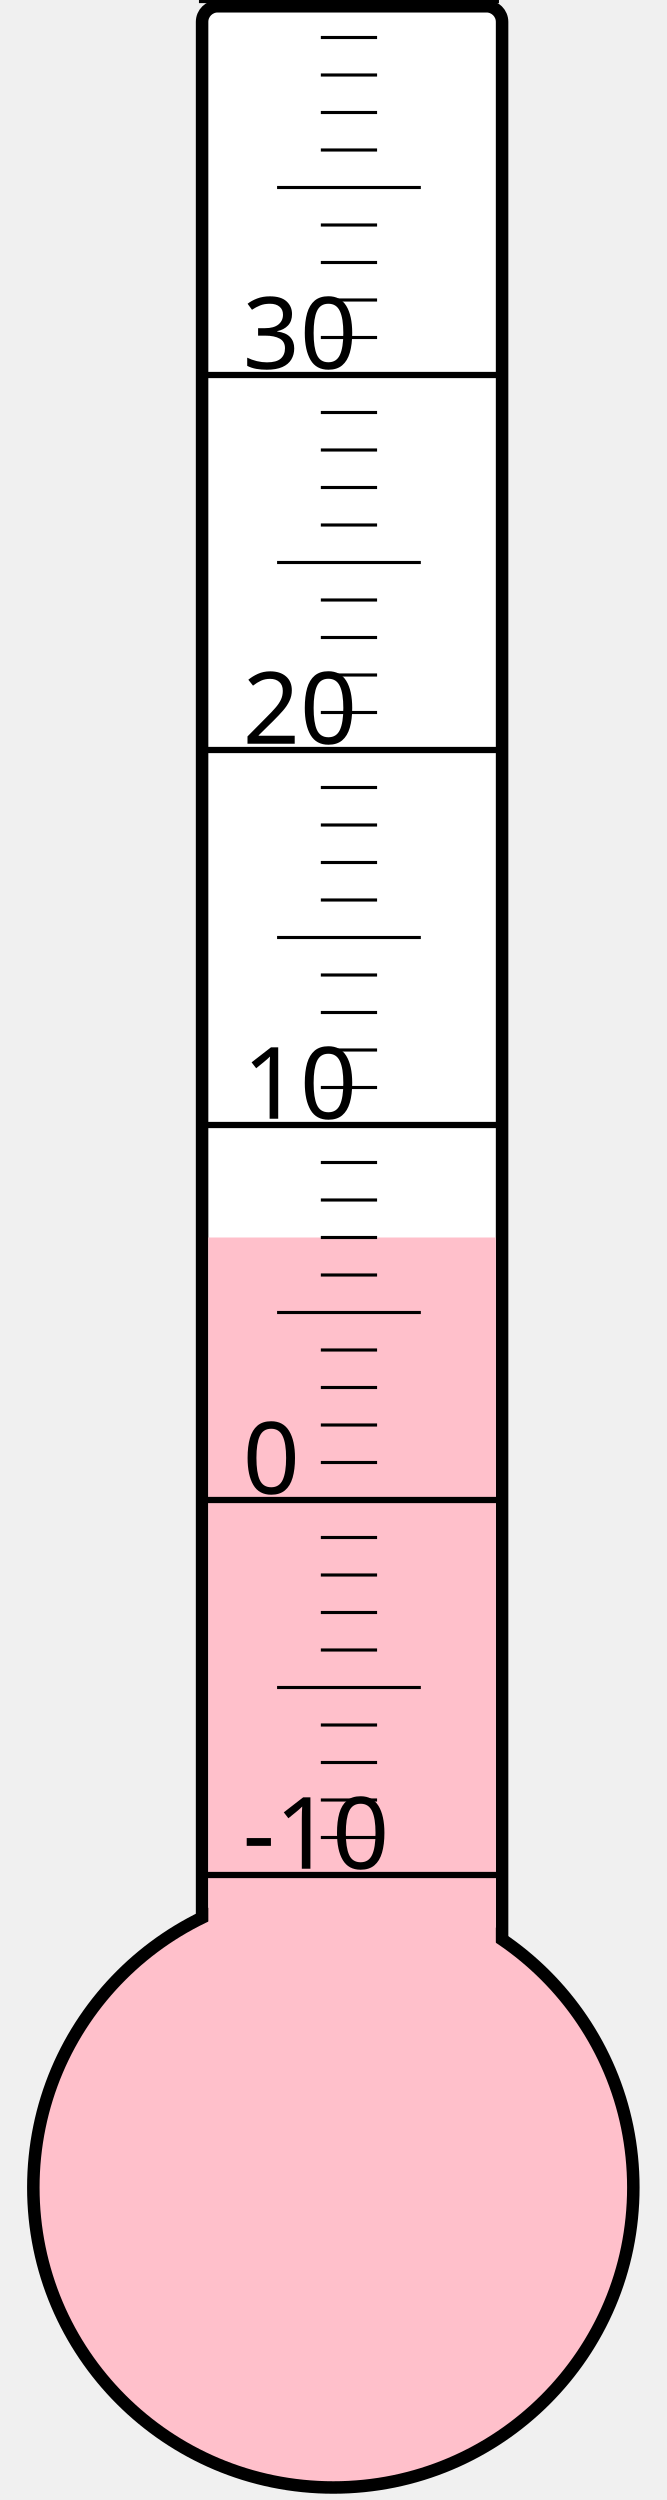
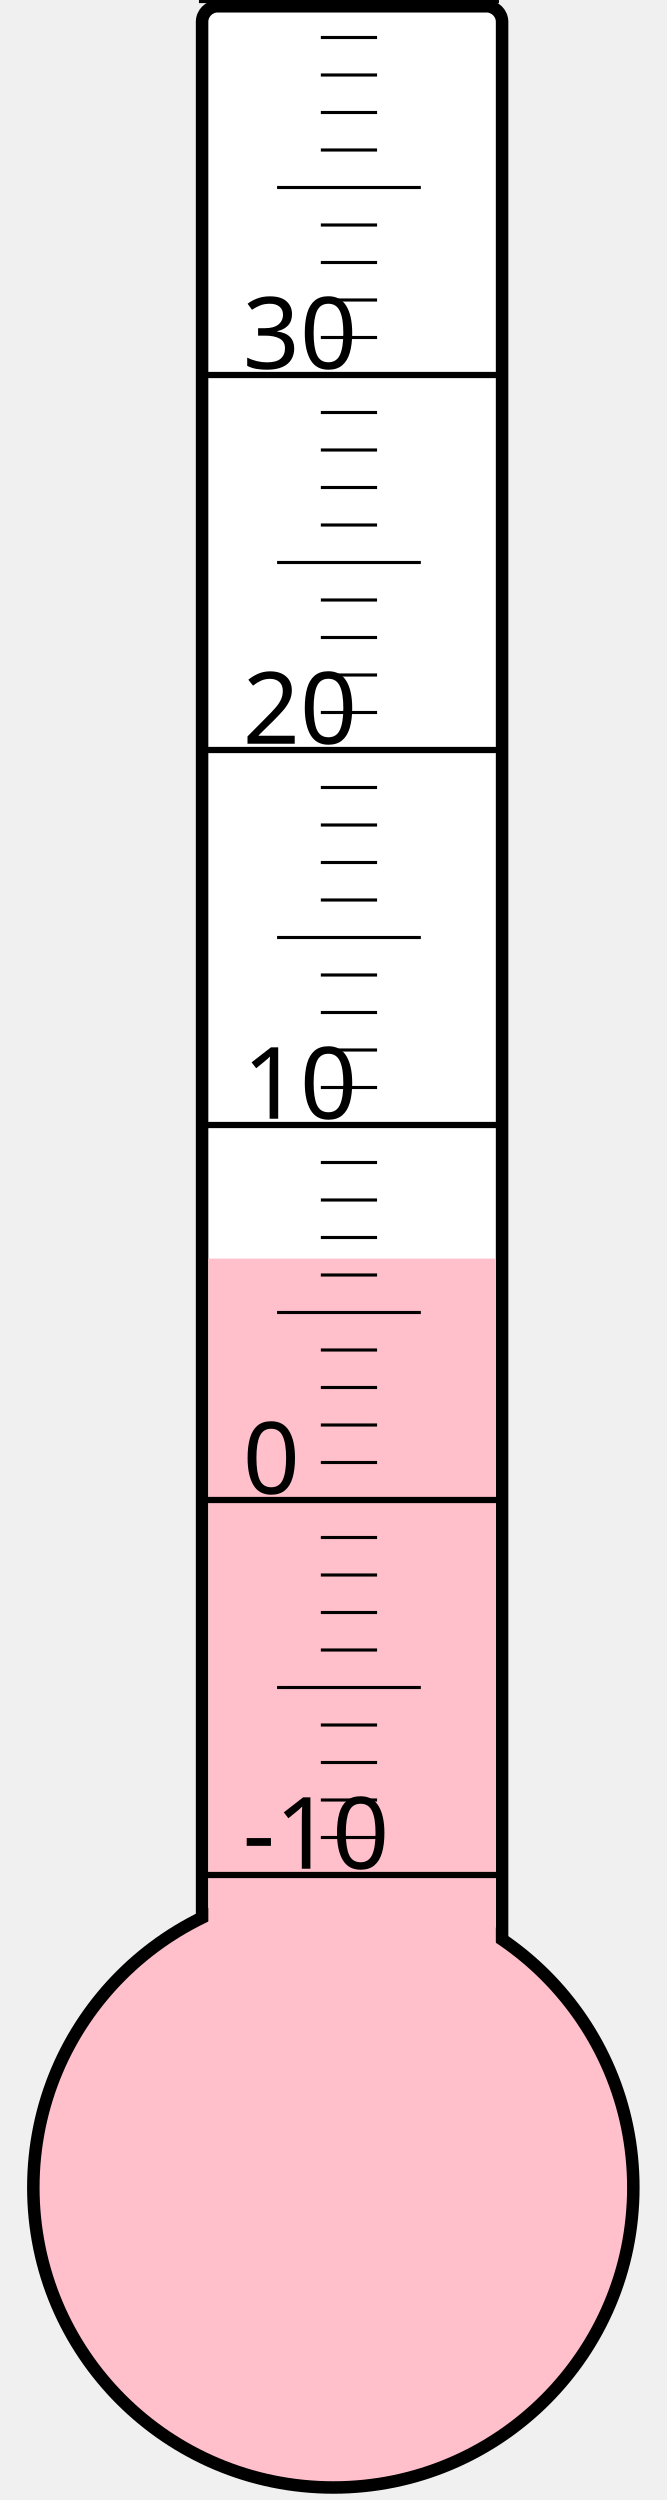
<svg xmlns="http://www.w3.org/2000/svg" width="40px" height="150px" viewBox="0 0 200 800">
  <rect width="200" height="800" x="0" y="0" style="fill: #ffffeb; fill-opacity: 0;" />
  <rect width="96" height="680" x="58" y="2" rx="5" ry="5" style="fill: white; fill-opacity: 1; stroke: black; stroke-width: 4;" />
  <circle cx="100" cy="700" r="96" style="fill: pink; stroke: black; stroke-width: 4;" />
-   <rect width="92" height="304.0" x="60" y="396.0" style="fill: pink; fill-opacity: 1; stroke-width: 0;" />
+   <rect width="92" height="297.25" x="60" y="402.75" style="fill: pink; fill-opacity: 1; stroke-width: 0;" />
  <text x="71" y="598" style="font-family: sans-serif; font-size: 24pt;">-10</text>
  <text x="71" y="478" style="font-family: sans-serif; font-size: 24pt;">0</text>
  <text x="71" y="358" style="font-family: sans-serif; font-size: 24pt;">10</text>
  <text x="71" y="238" style="font-family: sans-serif; font-size: 24pt;">20</text>
  <text x="71" y="118" style="font-family: sans-serif; font-size: 24pt;">30</text>
  <g style="stroke: black;">
    <line x1="57" y1="600" x2="153" y2="600" style="stroke-width: 2;" />
    <line x1="96" y1="588" x2="114" y2="588" style="stroke-width: 1;" />
    <line x1="96" y1="576" x2="114" y2="576" style="stroke-width: 1;" />
    <line x1="96" y1="564" x2="114" y2="564" style="stroke-width: 1;" />
    <line x1="96" y1="552" x2="114" y2="552" style="stroke-width: 1;" />
    <line x1="82" y1="540" x2="128" y2="540" style="stroke-width: 1;" />
    <line x1="96" y1="528" x2="114" y2="528" style="stroke-width: 1;" />
    <line x1="96" y1="516" x2="114" y2="516" style="stroke-width: 1;" />
    <line x1="96" y1="504" x2="114" y2="504" style="stroke-width: 1;" />
    <line x1="96" y1="492" x2="114" y2="492" style="stroke-width: 1;" />
    <line x1="57" y1="480" x2="153" y2="480" style="stroke-width: 2;" />
    <line x1="96" y1="468" x2="114" y2="468" style="stroke-width: 1;" />
    <line x1="96" y1="456" x2="114" y2="456" style="stroke-width: 1;" />
    <line x1="96" y1="444" x2="114" y2="444" style="stroke-width: 1;" />
    <line x1="96" y1="432" x2="114" y2="432" style="stroke-width: 1;" />
    <line x1="82" y1="420" x2="128" y2="420" style="stroke-width: 1;" />
    <line x1="96" y1="408" x2="114" y2="408" style="stroke-width: 1;" />
    <line x1="96" y1="396" x2="114" y2="396" style="stroke-width: 1;" />
    <line x1="96" y1="384" x2="114" y2="384" style="stroke-width: 1;" />
    <line x1="96" y1="372" x2="114" y2="372" style="stroke-width: 1;" />
    <line x1="57" y1="360" x2="153" y2="360" style="stroke-width: 2;" />
    <line x1="96" y1="348" x2="114" y2="348" style="stroke-width: 1;" />
    <line x1="96" y1="336" x2="114" y2="336" style="stroke-width: 1;" />
    <line x1="96" y1="324" x2="114" y2="324" style="stroke-width: 1;" />
    <line x1="96" y1="312" x2="114" y2="312" style="stroke-width: 1;" />
    <line x1="82" y1="300" x2="128" y2="300" style="stroke-width: 1;" />
    <line x1="96" y1="288" x2="114" y2="288" style="stroke-width: 1;" />
    <line x1="96" y1="276" x2="114" y2="276" style="stroke-width: 1;" />
    <line x1="96" y1="264" x2="114" y2="264" style="stroke-width: 1;" />
    <line x1="96" y1="252" x2="114" y2="252" style="stroke-width: 1;" />
    <line x1="57" y1="240" x2="153" y2="240" style="stroke-width: 2;" />
    <line x1="96" y1="228" x2="114" y2="228" style="stroke-width: 1;" />
    <line x1="96" y1="216" x2="114" y2="216" style="stroke-width: 1;" />
    <line x1="96" y1="204" x2="114" y2="204" style="stroke-width: 1;" />
    <line x1="96" y1="192" x2="114" y2="192" style="stroke-width: 1;" />
    <line x1="82" y1="180" x2="128" y2="180" style="stroke-width: 1;" />
    <line x1="96" y1="168" x2="114" y2="168" style="stroke-width: 1;" />
    <line x1="96" y1="156" x2="114" y2="156" style="stroke-width: 1;" />
    <line x1="96" y1="144" x2="114" y2="144" style="stroke-width: 1;" />
    <line x1="96" y1="132" x2="114" y2="132" style="stroke-width: 1;" />
    <line x1="57" y1="120" x2="153" y2="120" style="stroke-width: 2;" />
    <line x1="96" y1="108" x2="114" y2="108" style="stroke-width: 1;" />
    <line x1="96" y1="96" x2="114" y2="96" style="stroke-width: 1;" />
    <line x1="96" y1="84" x2="114" y2="84" style="stroke-width: 1;" />
    <line x1="96" y1="72" x2="114" y2="72" style="stroke-width: 1;" />
    <line x1="82" y1="60" x2="128" y2="60" style="stroke-width: 1;" />
    <line x1="96" y1="48" x2="114" y2="48" style="stroke-width: 1;" />
    <line x1="96" y1="36" x2="114" y2="36" style="stroke-width: 1;" />
    <line x1="96" y1="24" x2="114" y2="24" style="stroke-width: 1;" />
    <line x1="96" y1="12" x2="114" y2="12" style="stroke-width: 1;" />
    <line x1="57" y1="0" x2="153" y2="0" style="stroke-width: 2;" />
  </g>
</svg>
